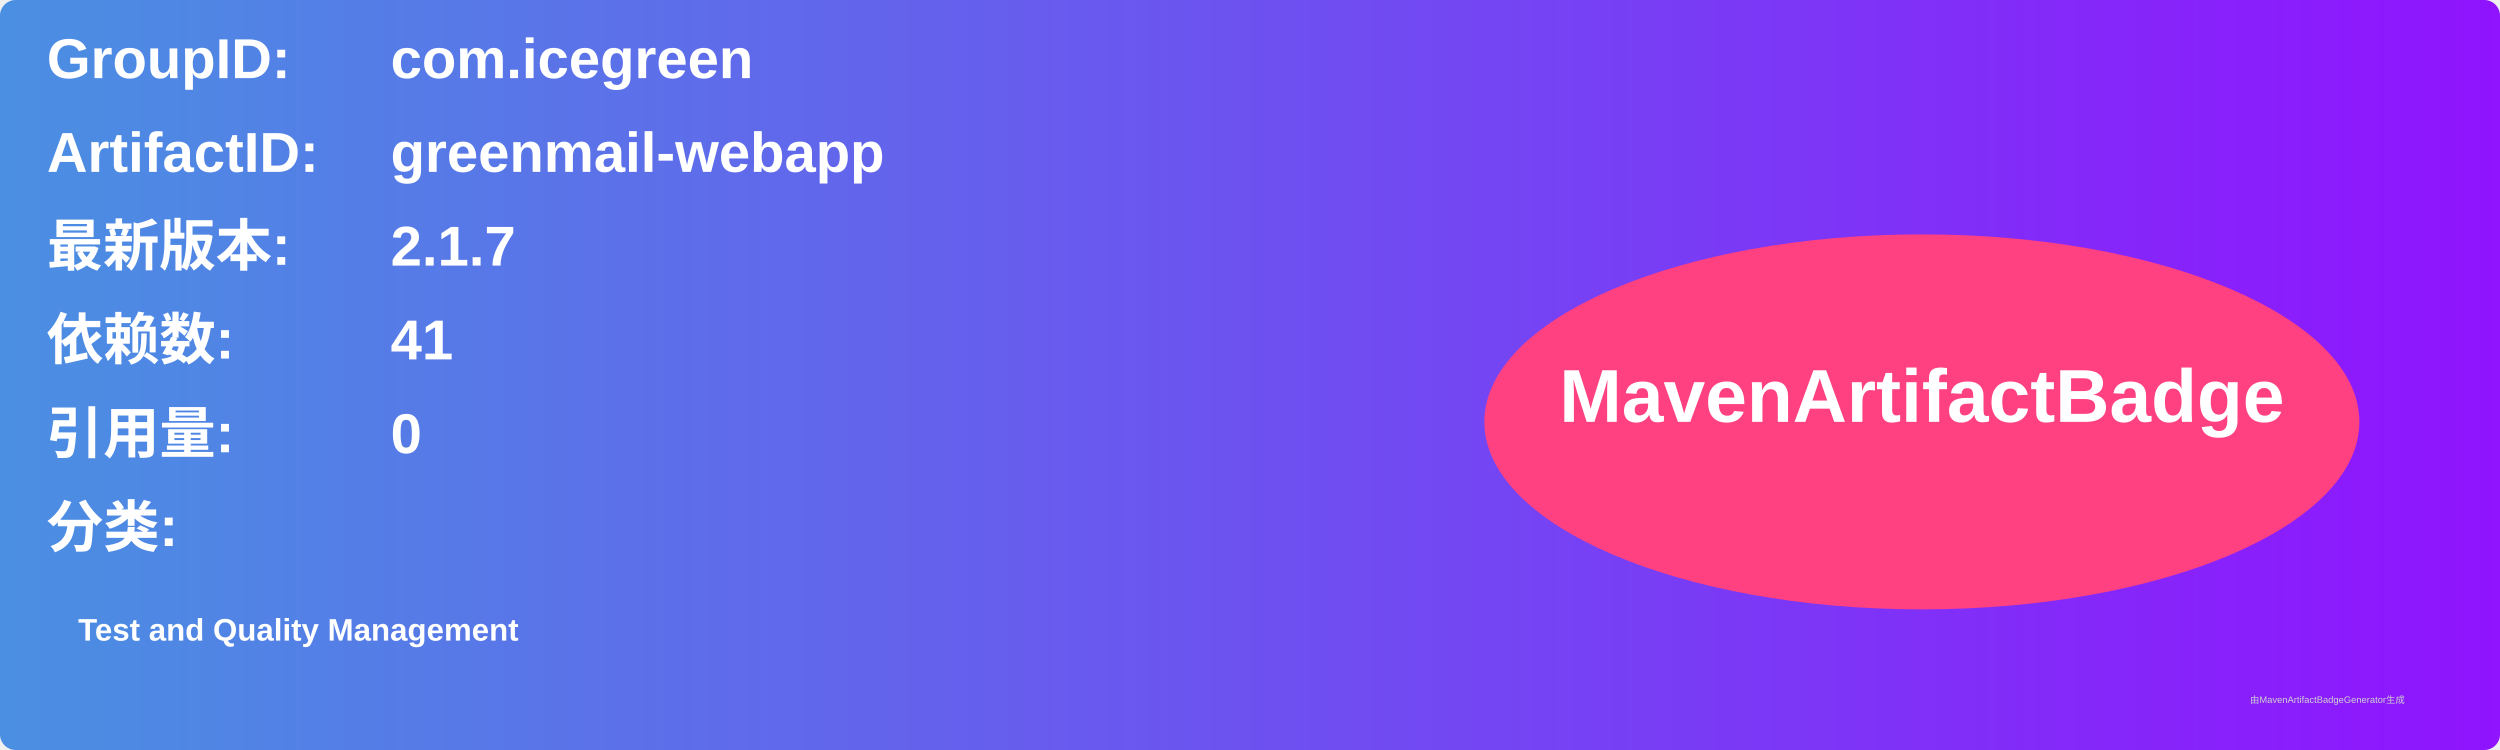
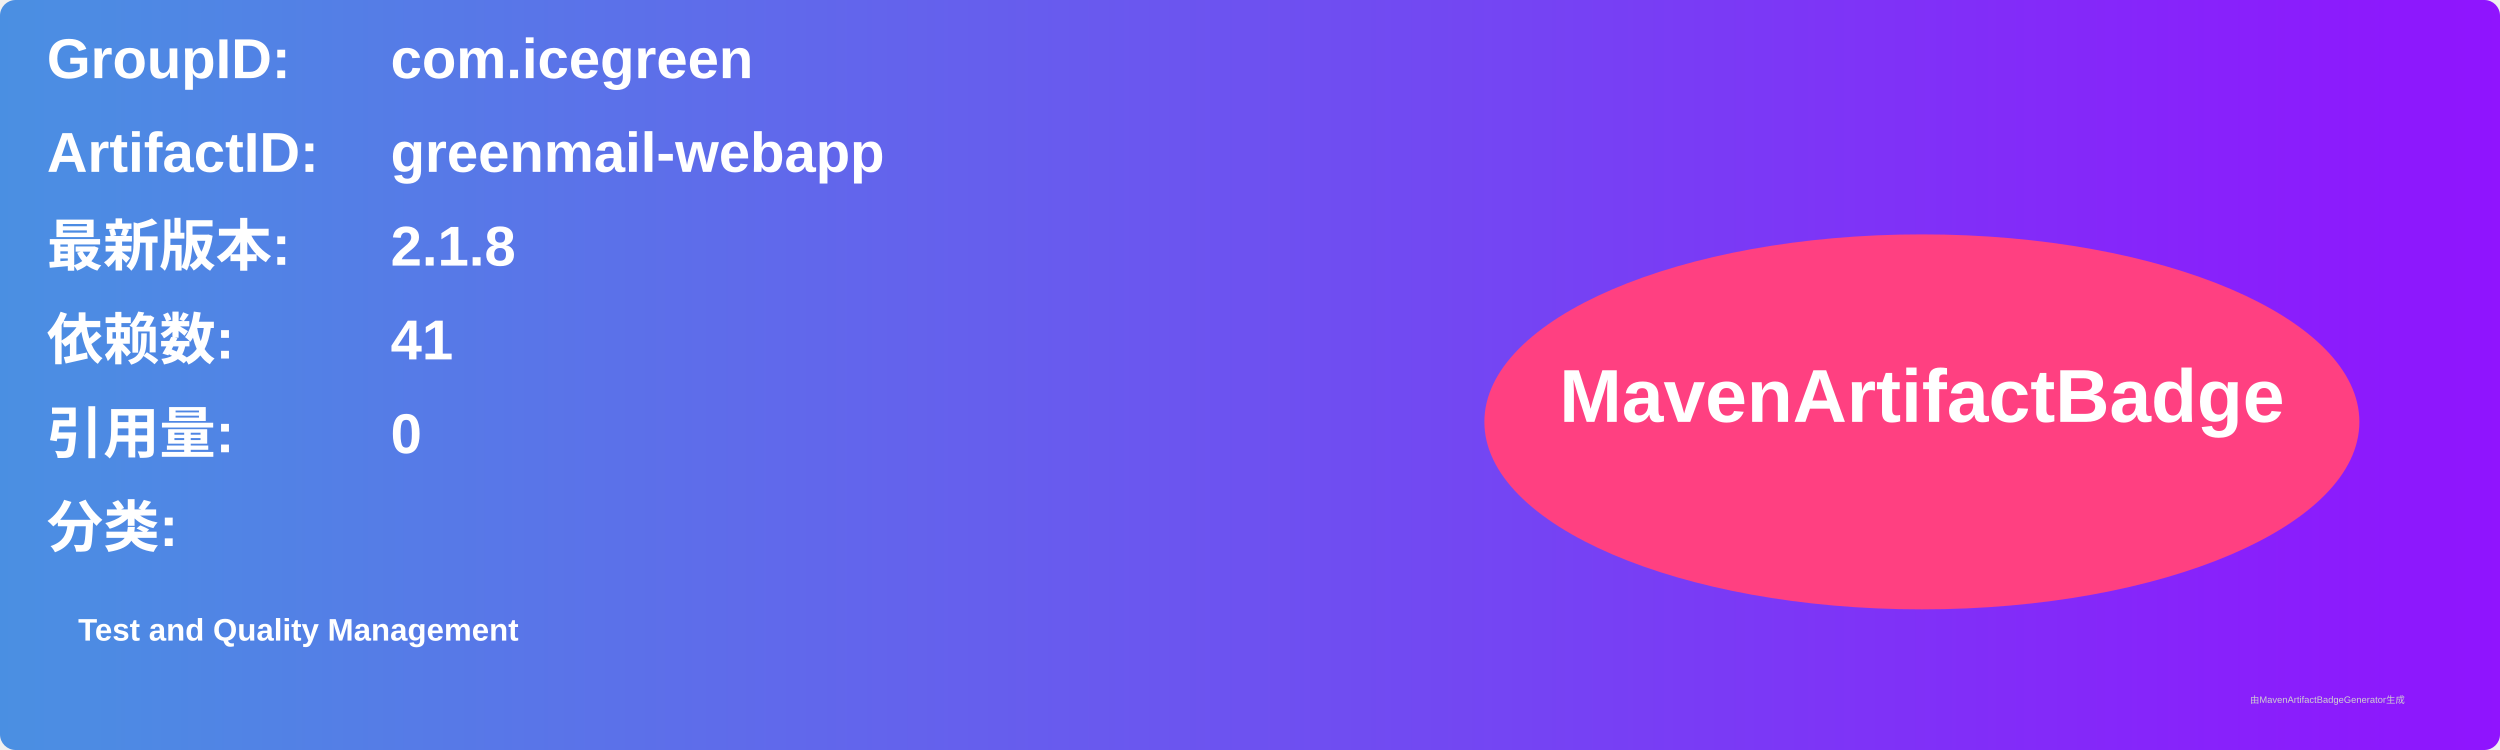
<svg xmlns="http://www.w3.org/2000/svg" width="800" height="240" viewBox="0 0 800 240">
  <linearGradient id="grad" x1="0%" y1="0%" x2="100%" y2="0%">
    <stop offset="0%" stop-color="#4a90e2" />
    <stop offset="100%" stop-color="#9013fe" />
  </linearGradient>
  <rect width="100%" height="100%" rx="5" ry="5" fill="url(#grad)" />
  <g transform="translate(15, 15)">
    <text x="0" y="10" font-family="Arial" font-size="18" fill="white" font-weight="bold" width="260">GroupID:</text>
    <text x="110" y="10" font-family="Arial" font-size="18" fill="white" font-weight="bold" width="460">com.icegreen</text>
    <text x="0" y="40" font-family="Arial" font-size="18" fill="white" font-weight="bold" width="260">ArtifactID:</text>
    <text x="110" y="40" font-family="Arial" font-size="18" fill="white" font-weight="bold" width="460">greenmail-webapp</text>
    <text x="0" y="70" font-family="Arial" font-size="18" fill="white" font-weight="bold">最新版本:</text>
    <text x="110" y="70" font-family="Arial" font-size="18" fill="white" font-weight="bold">
-       <tspan font-weight="bold">2.1.7</tspan>
+       <tspan font-weight="bold">2.1.8</tspan>
    </text>
    <text x="0" y="100" font-family="Arial" font-size="18" fill="white" font-weight="bold">依赖数: </text>
    <text x="110" y="100" font-family="Arial" font-size="18" fill="white">
      <tspan font-weight="bold">41</tspan>
    </text>
    <text x="0" y="130" font-family="Arial" font-size="18" fill="white" font-weight="bold">引用量: </text>
    <text x="110" y="130" font-family="Arial" font-size="18" fill="white">
      <tspan font-weight="bold">0</tspan>
    </text>
    <text x="0" y="160" font-family="Arial" font-size="18" fill="white" font-weight="bold">分类:</text>
    <text x="10" y="190" font-family="Arial" font-size="10" fill="white">
      <tspan font-weight="bold">Test and Quality Management</tspan>
    </text>
    <ellipse cx="600" cy="120" rx="140" ry="60" fill="#ff4081" />
    <text x="600" y="120" text-anchor="middle" font-family="Arial" font-size="24" fill="white" font-weight="bold">MavenArtifactBadge</text>
  </g>
  <text x="720" y="225" font-family="Arial" font-size="3" fill="#d0d0d0">由MavenArtifactBadgeGenerator生成</text>
</svg>
